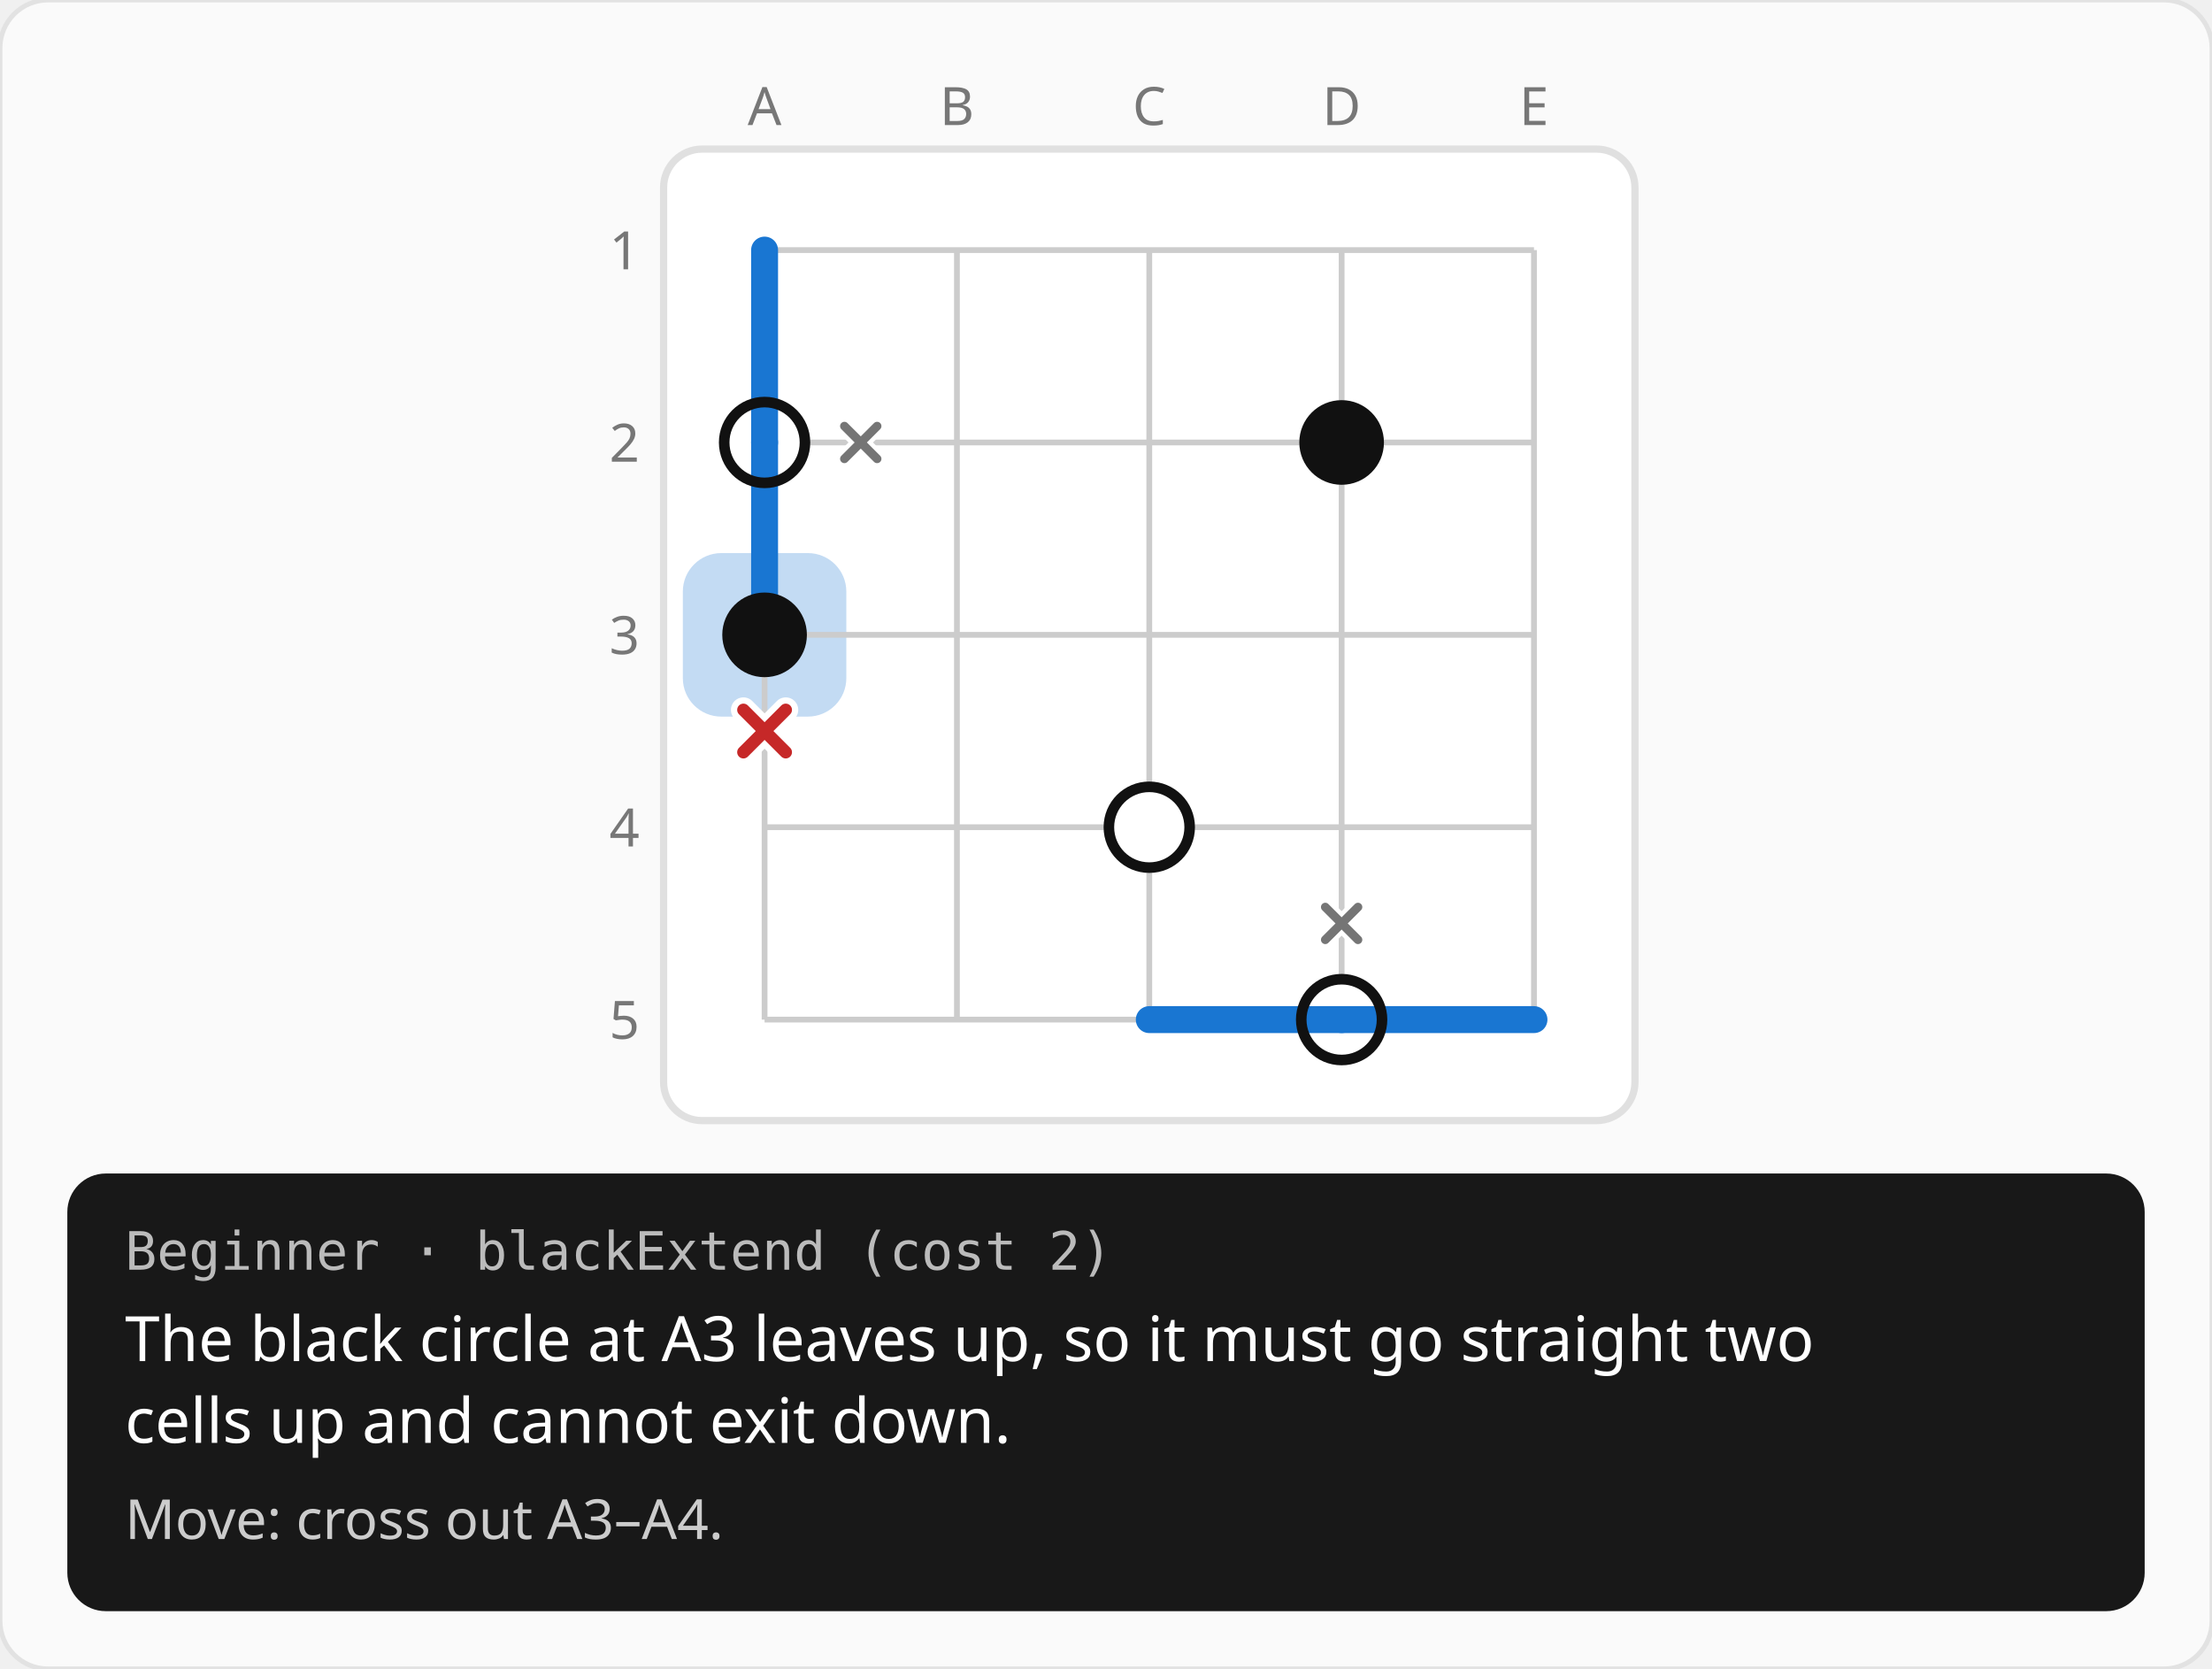
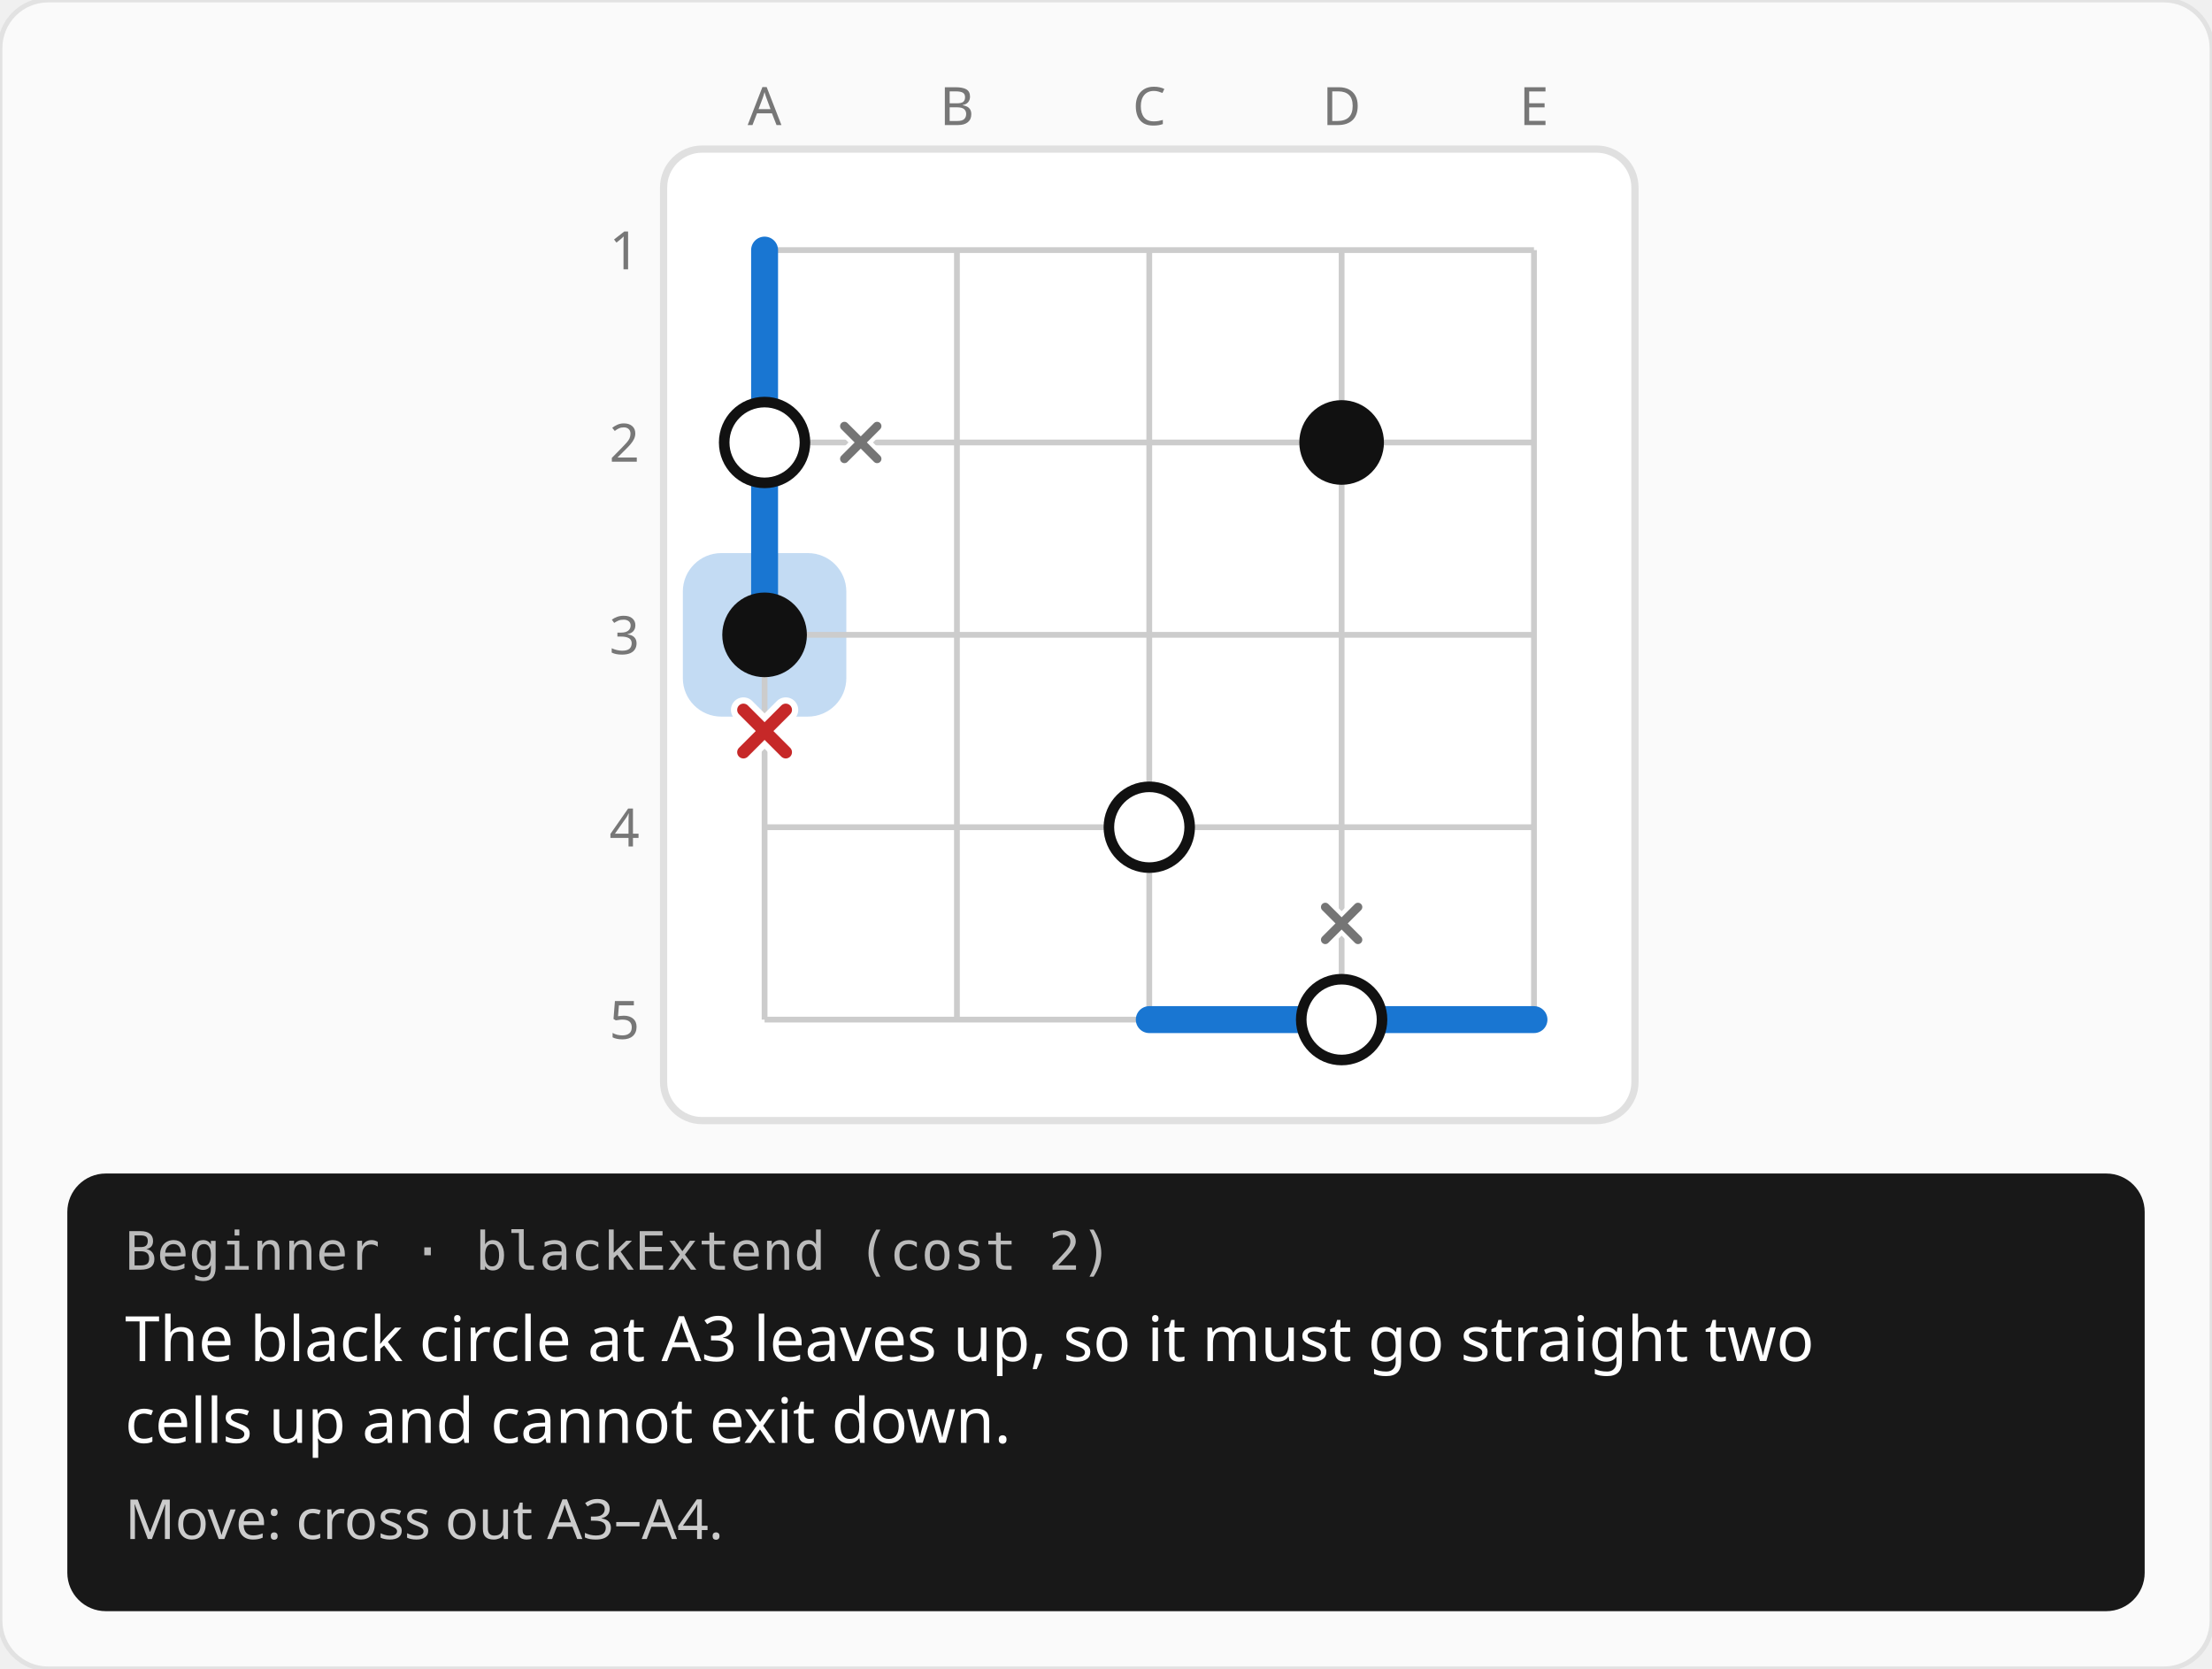
<svg xmlns="http://www.w3.org/2000/svg" width="460" height="347" viewBox="0 0 460 347">
  <rect width="460" height="347" rx="10" fill="#fafafa" stroke="#e2e2e2" />
  <defs>
    <pattern id="hatch" width="8" height="8" patternUnits="userSpaceOnUse" patternTransform="rotate(45)">
      <line x1="0" y1="0" x2="0" y2="8" stroke="#d55e00" stroke-width="3" opacity="0.55" />
    </pattern>
  </defs>
  <g transform="translate(119 12)">
    <text x="40" y="14" fill="#777777" font-size="11" font-family="system-ui, sans-serif" text-anchor="middle">A</text>
    <text x="80" y="14" fill="#777777" font-size="11" font-family="system-ui, sans-serif" text-anchor="middle">B</text>
    <text x="120" y="14" fill="#777777" font-size="11" font-family="system-ui, sans-serif" text-anchor="middle">C</text>
    <text x="160" y="14" fill="#777777" font-size="11" font-family="system-ui, sans-serif" text-anchor="middle">D</text>
    <text x="200" y="14" fill="#777777" font-size="11" font-family="system-ui, sans-serif" text-anchor="middle">E</text>
    <text x="14" y="44" fill="#777777" font-size="11" font-family="system-ui, sans-serif" text-anchor="end">1</text>
    <text x="14" y="84" fill="#777777" font-size="11" font-family="system-ui, sans-serif" text-anchor="end">2</text>
    <text x="14" y="124" fill="#777777" font-size="11" font-family="system-ui, sans-serif" text-anchor="end">3</text>
    <text x="14" y="164" fill="#777777" font-size="11" font-family="system-ui, sans-serif" text-anchor="end">4</text>
    <text x="14" y="204" fill="#777777" font-size="11" font-family="system-ui, sans-serif" text-anchor="end">5</text>
    <g transform="translate(18 18)">
      <rect x="1" y="1" width="202" height="202" rx="8" fill="#ffffff" stroke="#e0e0e0" stroke-width="1.5" />
      <rect x="5" y="85" width="34" height="34" rx="8" fill="rgba(25,118,210,0.26)" />
      <line x1="22" y1="22" x2="182" y2="22" stroke="#cccccc" stroke-width="1.2" />
      <line x1="22" y1="62" x2="182" y2="62" stroke="#cccccc" stroke-width="1.2" />
      <line x1="22" y1="102" x2="182" y2="102" stroke="#cccccc" stroke-width="1.2" />
      <line x1="22" y1="142" x2="182" y2="142" stroke="#cccccc" stroke-width="1.2" />
      <line x1="22" y1="182" x2="182" y2="182" stroke="#cccccc" stroke-width="1.2" />
      <line x1="22" y1="22" x2="22" y2="182" stroke="#cccccc" stroke-width="1.2" />
      <line x1="62" y1="22" x2="62" y2="182" stroke="#cccccc" stroke-width="1.2" />
      <line x1="102" y1="22" x2="102" y2="182" stroke="#cccccc" stroke-width="1.2" />
      <line x1="142" y1="22" x2="142" y2="182" stroke="#cccccc" stroke-width="1.2" />
      <line x1="182" y1="22" x2="182" y2="182" stroke="#cccccc" stroke-width="1.2" />
-       <circle cx="22" cy="62" r="8.4" fill="#ffffff" />
-       <circle cx="102" cy="142" r="8.4" fill="#ffffff" />
-       <circle cx="142" cy="182" r="8.4" fill="#ffffff" />
      <line x1="22" y1="22" x2="22" y2="62" stroke="#1976d2" stroke-width="5.6" stroke-linecap="round" />
      <line x1="22" y1="62" x2="22" y2="102" stroke="#1976d2" stroke-width="5.6" stroke-linecap="round" />
      <line x1="102" y1="182" x2="142" y2="182" stroke="#1976d2" stroke-width="5.6" stroke-linecap="round" />
      <line x1="142" y1="182" x2="182" y2="182" stroke="#1976d2" stroke-width="5.6" stroke-linecap="round" />
+       <circle cx="22" cy="62" r="8.4" fill="#ffffff" />
      <circle cx="22" cy="62" r="8.4" fill="none" stroke="#111111" stroke-width="2.2" />
      <circle cx="142" cy="62" r="8.8" fill="#111111" />
      <circle cx="22" cy="102" r="8.8" fill="#111111" />
+       <circle cx="102" cy="142" r="8.4" fill="#ffffff" />
      <circle cx="102" cy="142" r="8.4" fill="none" stroke="#111111" stroke-width="2.2" />
+       <circle cx="142" cy="182" r="8.4" fill="#ffffff" />
      <circle cx="142" cy="182" r="8.4" fill="none" stroke="#111111" stroke-width="2.2" />
      <path d="M38.6 58.6L45.4 65.4M38.6 65.4L45.4 58.6" stroke="#ffffff" stroke-width="3.6" stroke-linecap="round" />
      <path d="M38.6 58.6L45.4 65.4M38.6 65.4L45.4 58.6" stroke="#757575" stroke-width="1.8" stroke-linecap="round" />
      <path d="M138.6 158.6L145.4 165.4M138.6 165.4L145.4 158.6" stroke="#ffffff" stroke-width="3.6" stroke-linecap="round" />
      <path d="M138.6 158.6L145.4 165.4M138.6 165.4L145.4 158.6" stroke="#757575" stroke-width="1.8" stroke-linecap="round" />
      <path d="M17.6 117.6L26.4 126.4M17.6 126.4L26.4 117.6" stroke="#ffffff" stroke-width="5.2" stroke-linecap="round" />
      <path d="M17.6 117.6L26.4 126.4M17.6 126.4L26.4 117.6" stroke="#c62828" stroke-width="2.6" stroke-linecap="round" />
    </g>
  </g>
  <rect x="14" y="244" width="432" height="91" rx="8" fill="#181818" />
  <text x="26" y="264" fill="#bbbbbb" font-size="11" font-family="ui-monospace, Menlo, monospace">Beginner · blackExtend (cost 2)</text>
  <text x="26" y="283" fill="#ffffff" font-size="13" font-family="system-ui, sans-serif">The black circle at A3 leaves up, so it must go straight two</text>
  <text x="26" y="300" fill="#ffffff" font-size="13" font-family="system-ui, sans-serif">cells up and cannot exit down.</text>
  <text x="26" y="320" fill="#cccccc" font-size="11.5" font-family="system-ui, sans-serif">Move: cross out A3–A4.</text>
</svg>
